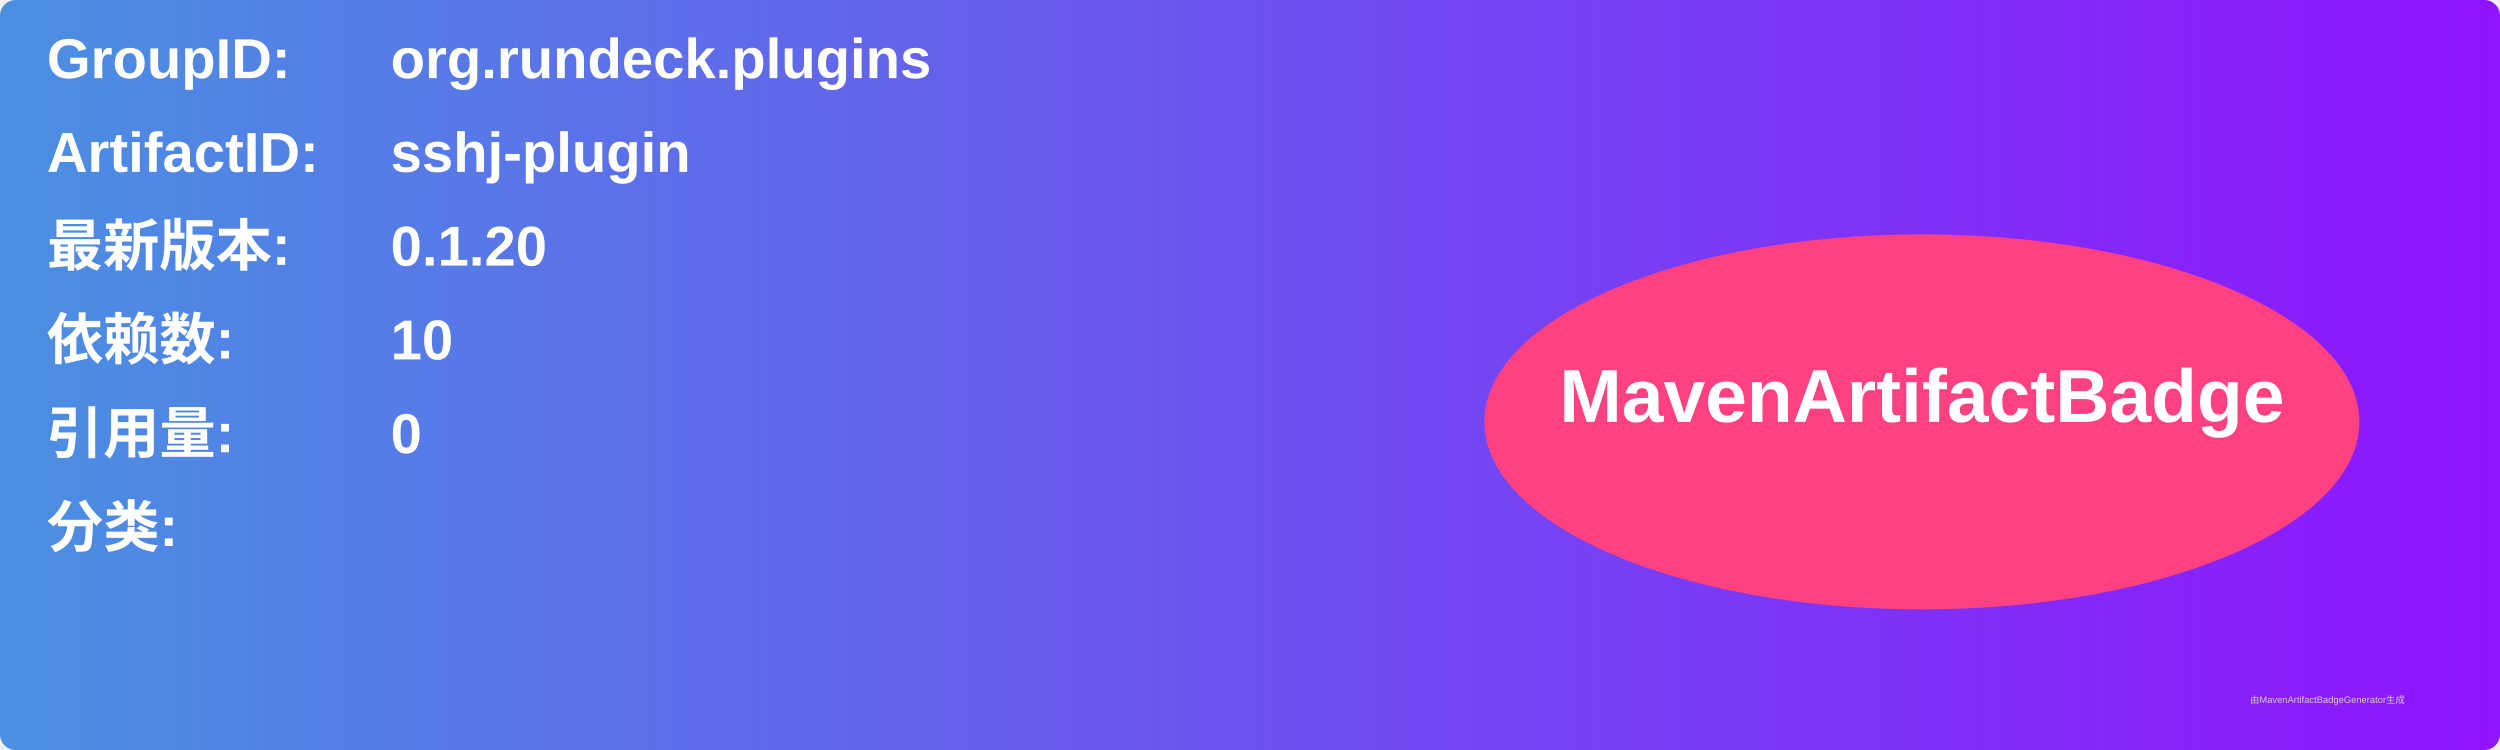
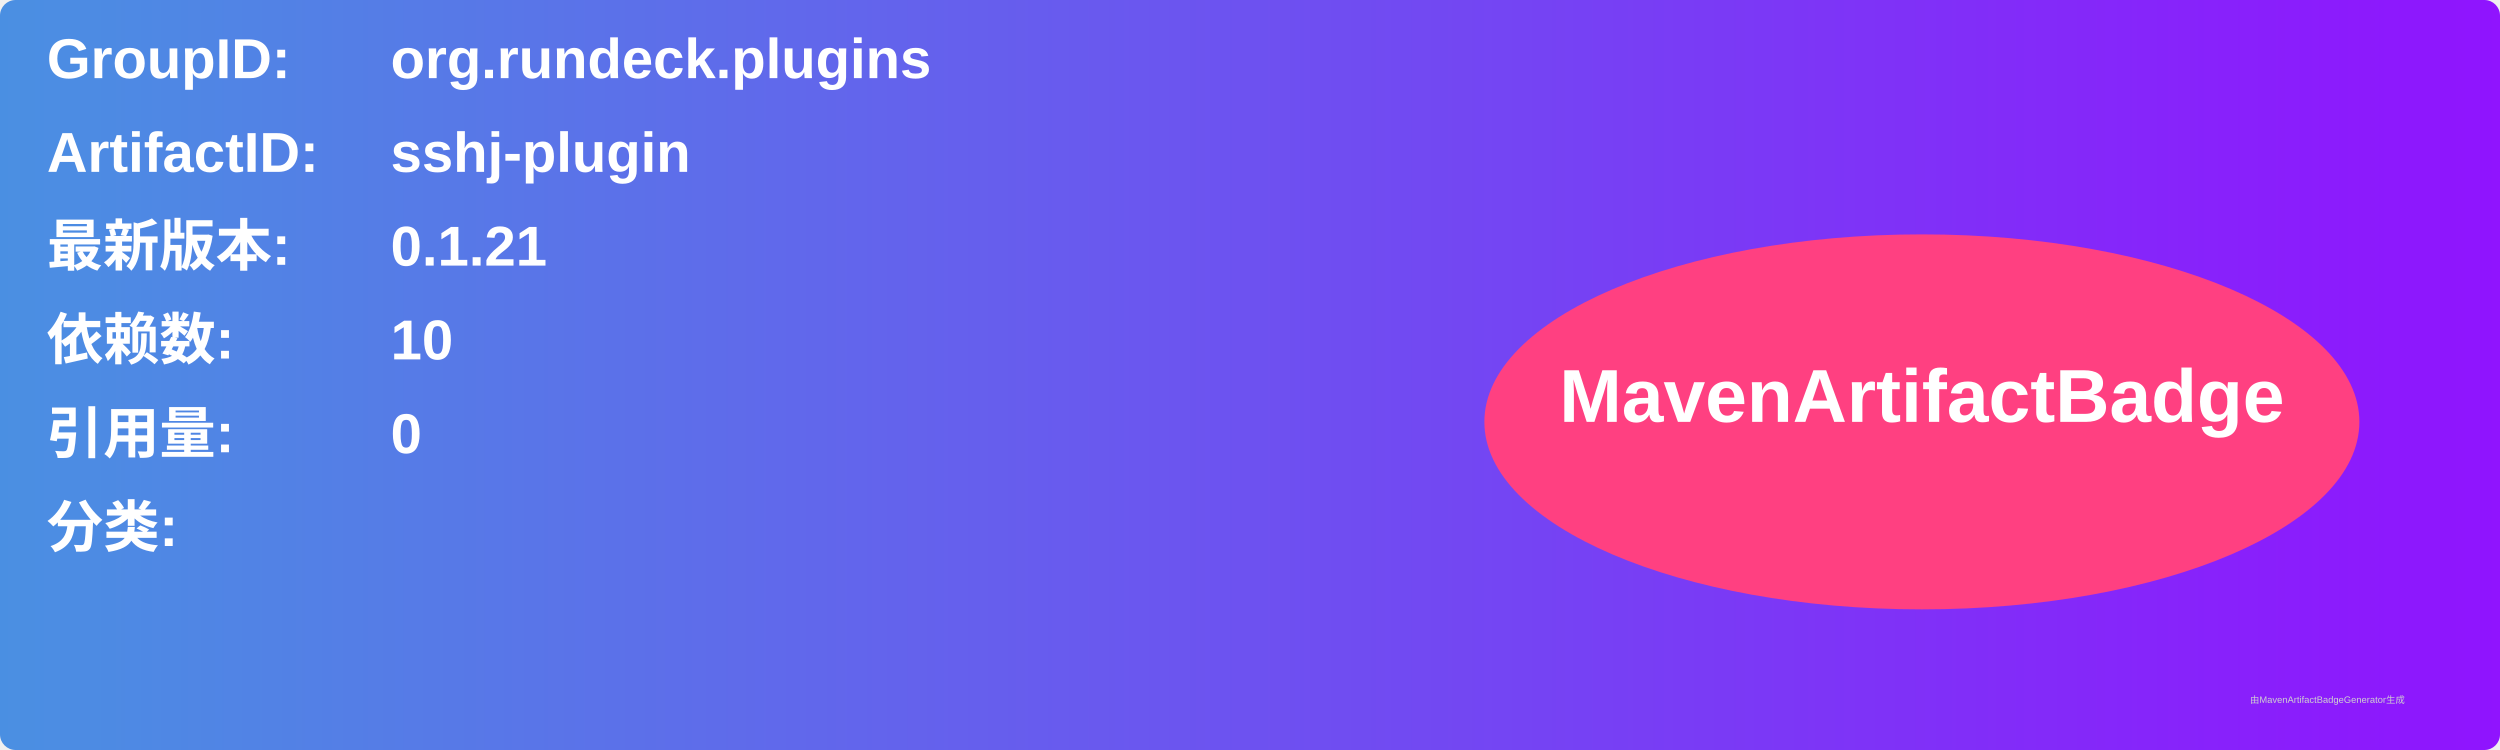
<svg xmlns="http://www.w3.org/2000/svg" width="800" height="240" viewBox="0 0 800 240">
  <linearGradient id="grad" x1="0%" y1="0%" x2="100%" y2="0%">
    <stop offset="0%" stop-color="#4a90e2" />
    <stop offset="100%" stop-color="#9013fe" />
  </linearGradient>
  <rect width="100%" height="100%" rx="5" ry="5" fill="url(#grad)" />
  <g transform="translate(15, 15)">
    <text x="0" y="10" font-family="Arial" font-size="18" fill="white" font-weight="bold" width="260">GroupID:</text>
    <text x="110" y="10" font-family="Arial" font-size="18" fill="white" font-weight="bold" width="460">org.rundeck.plugins</text>
    <text x="0" y="40" font-family="Arial" font-size="18" fill="white" font-weight="bold" width="260">ArtifactID:</text>
    <text x="110" y="40" font-family="Arial" font-size="18" fill="white" font-weight="bold" width="460">sshj-plugin</text>
    <text x="0" y="70" font-family="Arial" font-size="18" fill="white" font-weight="bold">最新版本:</text>
    <text x="110" y="70" font-family="Arial" font-size="18" fill="white" font-weight="bold">
-       <tspan font-weight="bold">0.1.20</tspan>
+       <tspan font-weight="bold">0.1.21</tspan>
    </text>
    <text x="0" y="100" font-family="Arial" font-size="18" fill="white" font-weight="bold">依赖数: </text>
    <text x="110" y="100" font-family="Arial" font-size="18" fill="white">
      <tspan font-weight="bold">10</tspan>
    </text>
    <text x="0" y="130" font-family="Arial" font-size="18" fill="white" font-weight="bold">引用量: </text>
    <text x="110" y="130" font-family="Arial" font-size="18" fill="white">
      <tspan font-weight="bold">0</tspan>
    </text>
    <text x="0" y="160" font-family="Arial" font-size="18" fill="white" font-weight="bold">分类:</text>
    <text x="10" y="190" font-family="Arial" font-size="10" fill="white">
      <tspan font-weight="bold" />
    </text>
    <ellipse cx="600" cy="120" rx="140" ry="60" fill="#ff4081" />
    <text x="600" y="120" text-anchor="middle" font-family="Arial" font-size="24" fill="white" font-weight="bold">MavenArtifactBadge</text>
  </g>
  <text x="720" y="225" font-family="Arial" font-size="3" fill="#d0d0d0">由MavenArtifactBadgeGenerator生成</text>
</svg>
